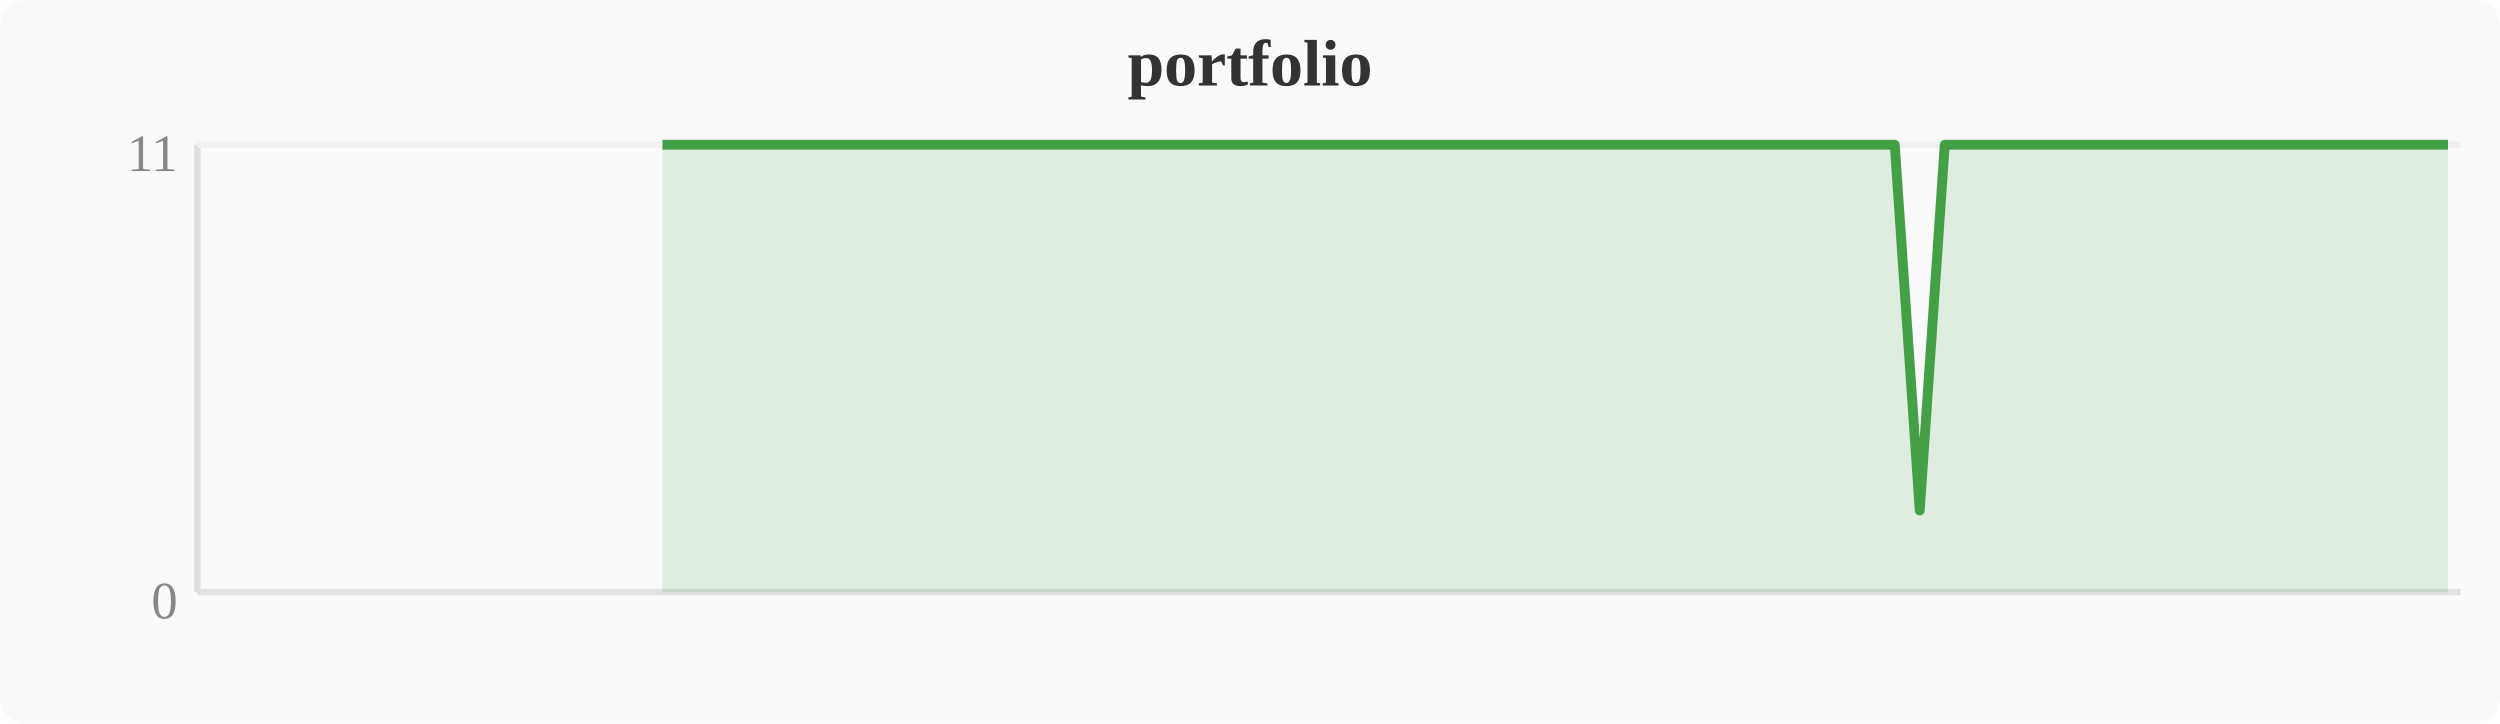
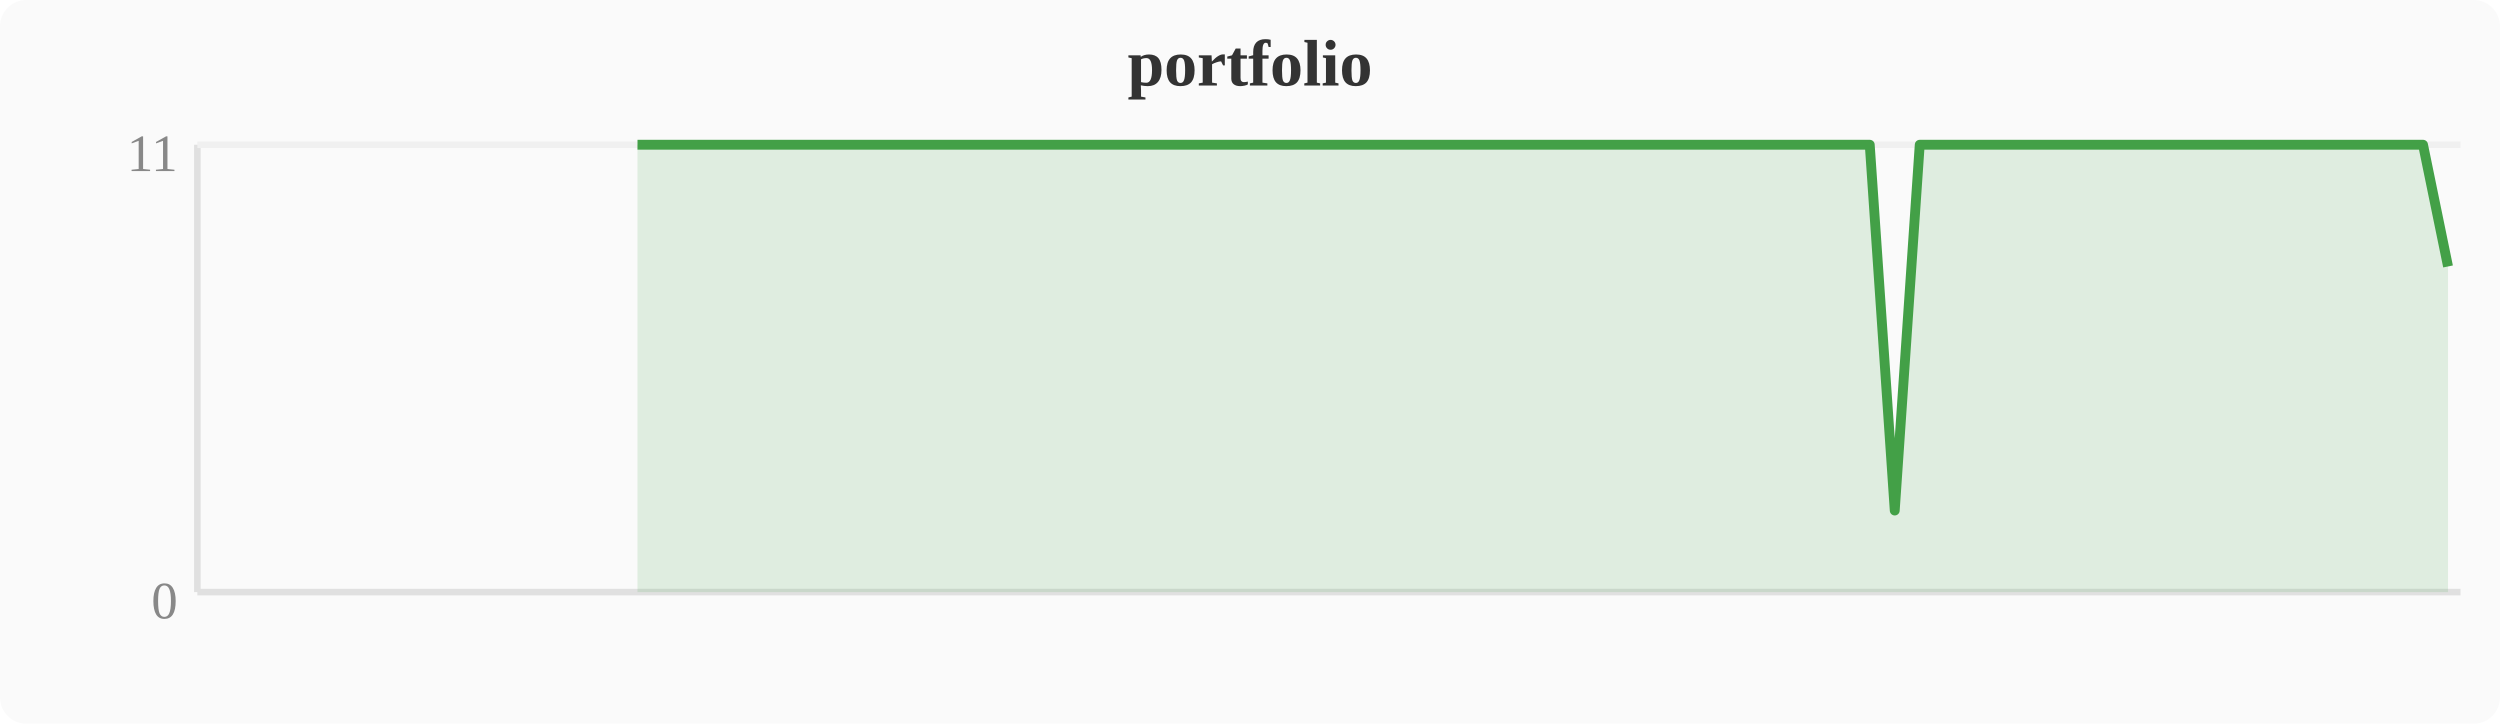
<svg xmlns="http://www.w3.org/2000/svg" width="380" height="110" viewBox="0 0 380 110">
  <rect width="380" height="110" fill="#fafafa" rx="4" />
  <text x="190" y="13" text-anchor="middle" font-size="10" font-weight="bold" fill="#333">portfolio</text>
  <line x1="30" y1="22" x2="30" y2="90" stroke="#e0e0e0" stroke-width="1" />
  <line x1="30" y1="90" x2="374" y2="90" stroke="#e0e0e0" stroke-width="1" />
  <line x1="30" y1="22" x2="374" y2="22" stroke="#f0f0f0" stroke-width="1" />
  <text x="27" y="94" text-anchor="end" font-size="8" fill="#888">0</text>
  <text x="27" y="26" text-anchor="end" font-size="8" fill="#888">11</text>
-   <polygon points="100.7,22.0 104.5,22.0 108.4,22.0 112.2,22.0 116.0,22.0 119.8,22.0 123.6,22.0 127.5,22.0 131.3,22.0 135.1,22.0 138.9,22.0 142.8,22.0 146.6,22.0 150.4,22.0 154.2,22.0 158.0,22.0 161.9,22.0 165.7,22.0 169.5,22.0 173.3,22.0 177.2,22.0 181.0,22.0 184.8,22.0 188.6,22.0 192.4,22.0 196.3,22.0 200.1,22.0 203.9,22.0 207.7,22.0 211.6,22.0 215.4,22.0 219.2,22.0 223.0,22.0 226.8,22.0 230.7,22.0 234.5,22.0 238.3,22.0 242.1,22.0 246.0,22.0 249.8,22.0 253.6,22.0 257.4,22.0 261.2,22.0 265.1,22.0 268.9,22.0 272.7,22.0 276.5,22.0 280.4,22.0 284.2,22.0 288.0,22.0 291.8,77.6 295.6,22.0 299.5,22.0 303.3,22.0 307.1,22.0 310.9,22.0 314.8,22.0 322.4,22.0 326.2,22.0 330.0,22.0 333.9,22.0 337.7,22.0 341.5,22.0 345.3,22.0 349.2,22.0 353.0,22.0 356.8,22.0 360.6,22.0 364.4,22.0 368.3,22.0 372.1,22.0 372.1,90 100.7,90" fill="#43a047" opacity="0.15" />
-   <polyline points="100.7,22.0 104.5,22.0 108.4,22.0 112.2,22.0 116.0,22.0 119.8,22.0 123.6,22.0 127.5,22.0 131.3,22.0 135.1,22.0 138.9,22.0 142.8,22.0 146.6,22.0 150.4,22.0 154.2,22.0 158.0,22.0 161.9,22.0 165.7,22.0 169.5,22.0 173.3,22.0 177.2,22.0 181.0,22.0 184.8,22.0 188.6,22.0 192.4,22.0 196.3,22.0 200.1,22.0 203.9,22.0 207.7,22.0 211.6,22.0 215.4,22.0 219.2,22.0 223.0,22.0 226.8,22.0 230.7,22.0 234.5,22.0 238.3,22.0 242.1,22.0 246.0,22.0 249.8,22.0 253.6,22.0 257.4,22.0 261.2,22.0 265.1,22.0 268.9,22.0 272.7,22.0 276.5,22.0 280.4,22.0 284.2,22.0 288.0,22.0 291.8,77.6 295.6,22.0 299.5,22.0 303.3,22.0 307.1,22.0 310.9,22.0 314.8,22.0 322.4,22.0 326.2,22.0 330.0,22.0 333.9,22.0 337.7,22.0 341.5,22.0 345.3,22.0 349.2,22.0 353.0,22.0 356.8,22.0 360.6,22.0 364.4,22.0 368.3,22.0 372.1,22.0" fill="none" stroke="#43a047" stroke-width="1.5" stroke-linejoin="round" />
+   <polygon points="96.9,22.0 100.7,22.0 104.5,22.0 108.4,22.0 112.2,22.0 116.0,22.0 119.8,22.0 123.6,22.0 127.5,22.0 131.3,22.0 135.1,22.0 138.9,22.0 142.8,22.0 146.6,22.0 150.4,22.0 154.2,22.0 158.0,22.0 161.9,22.0 165.7,22.0 169.5,22.0 173.3,22.0 177.2,22.0 181.0,22.0 184.8,22.0 188.6,22.0 192.4,22.0 196.3,22.0 200.1,22.0 203.9,22.0 207.7,22.0 211.6,22.0 215.4,22.0 219.2,22.0 223.0,22.0 226.8,22.0 230.7,22.0 234.5,22.0 238.3,22.0 242.1,22.0 246.0,22.0 249.8,22.0 253.6,22.0 257.4,22.0 261.2,22.0 265.1,22.0 268.9,22.0 272.7,22.0 276.5,22.0 280.4,22.0 284.2,22.0 288.0,77.6 291.8,22.0 295.6,22.0 299.5,22.0 303.3,22.0 307.1,22.0 310.9,22.0 318.6,22.0 322.4,22.0 326.2,22.0 330.0,22.0 333.9,22.0 337.7,22.0 341.5,22.0 345.3,22.0 349.2,22.0 353.0,22.0 356.8,22.0 360.6,22.0 364.4,22.0 368.3,22.0 372.1,40.5 372.1,90 96.9,90" fill="#43a047" opacity="0.15" />
+   <polyline points="96.9,22.0 100.7,22.0 104.5,22.0 108.4,22.0 112.2,22.0 116.0,22.0 119.8,22.0 123.6,22.0 127.5,22.0 131.3,22.0 135.1,22.0 138.9,22.0 142.8,22.0 146.6,22.0 150.4,22.0 154.2,22.0 158.0,22.0 161.9,22.0 165.7,22.0 169.5,22.0 173.3,22.0 177.2,22.0 181.0,22.0 184.8,22.0 188.6,22.0 192.4,22.0 196.3,22.0 200.1,22.0 203.9,22.0 207.7,22.0 211.6,22.0 215.4,22.0 219.2,22.0 223.0,22.0 226.8,22.0 230.7,22.0 234.5,22.0 238.3,22.0 242.1,22.0 246.0,22.0 249.8,22.0 253.6,22.0 257.4,22.0 261.2,22.0 265.1,22.0 268.9,22.0 272.7,22.0 276.5,22.0 280.4,22.0 284.2,22.0 288.0,77.6 291.8,22.0 295.6,22.0 299.5,22.0 303.3,22.0 307.1,22.0 310.9,22.0 318.6,22.0 322.4,22.0 326.2,22.0 330.0,22.0 333.9,22.0 337.7,22.0 341.5,22.0 345.3,22.0 349.2,22.0 353.0,22.0 356.8,22.0 360.6,22.0 364.4,22.0 368.3,22.0 372.1,40.5" fill="none" stroke="#43a047" stroke-width="1.5" stroke-linejoin="round" />
</svg>
